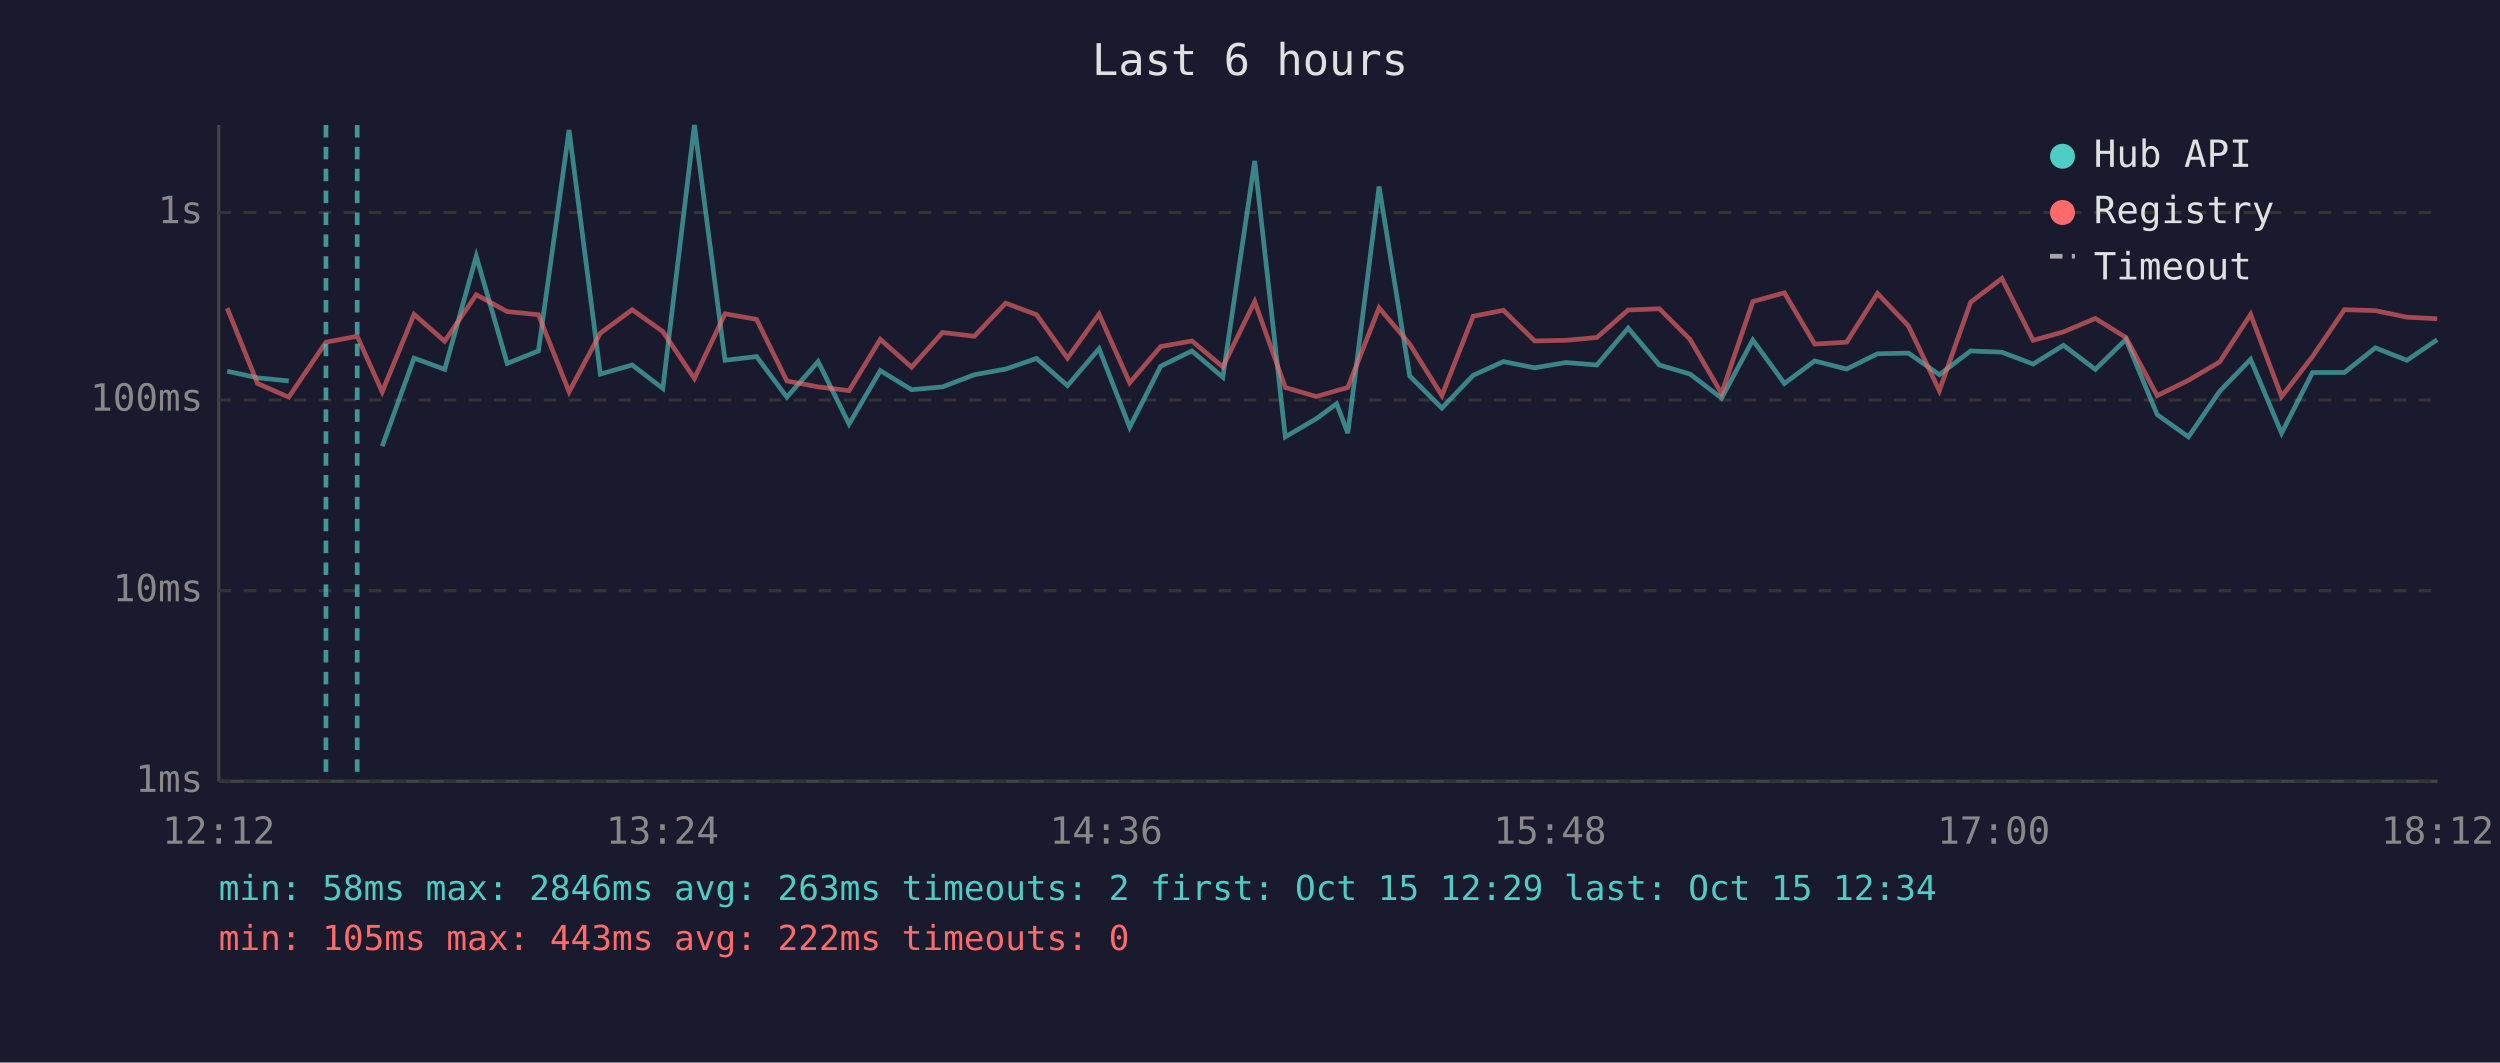
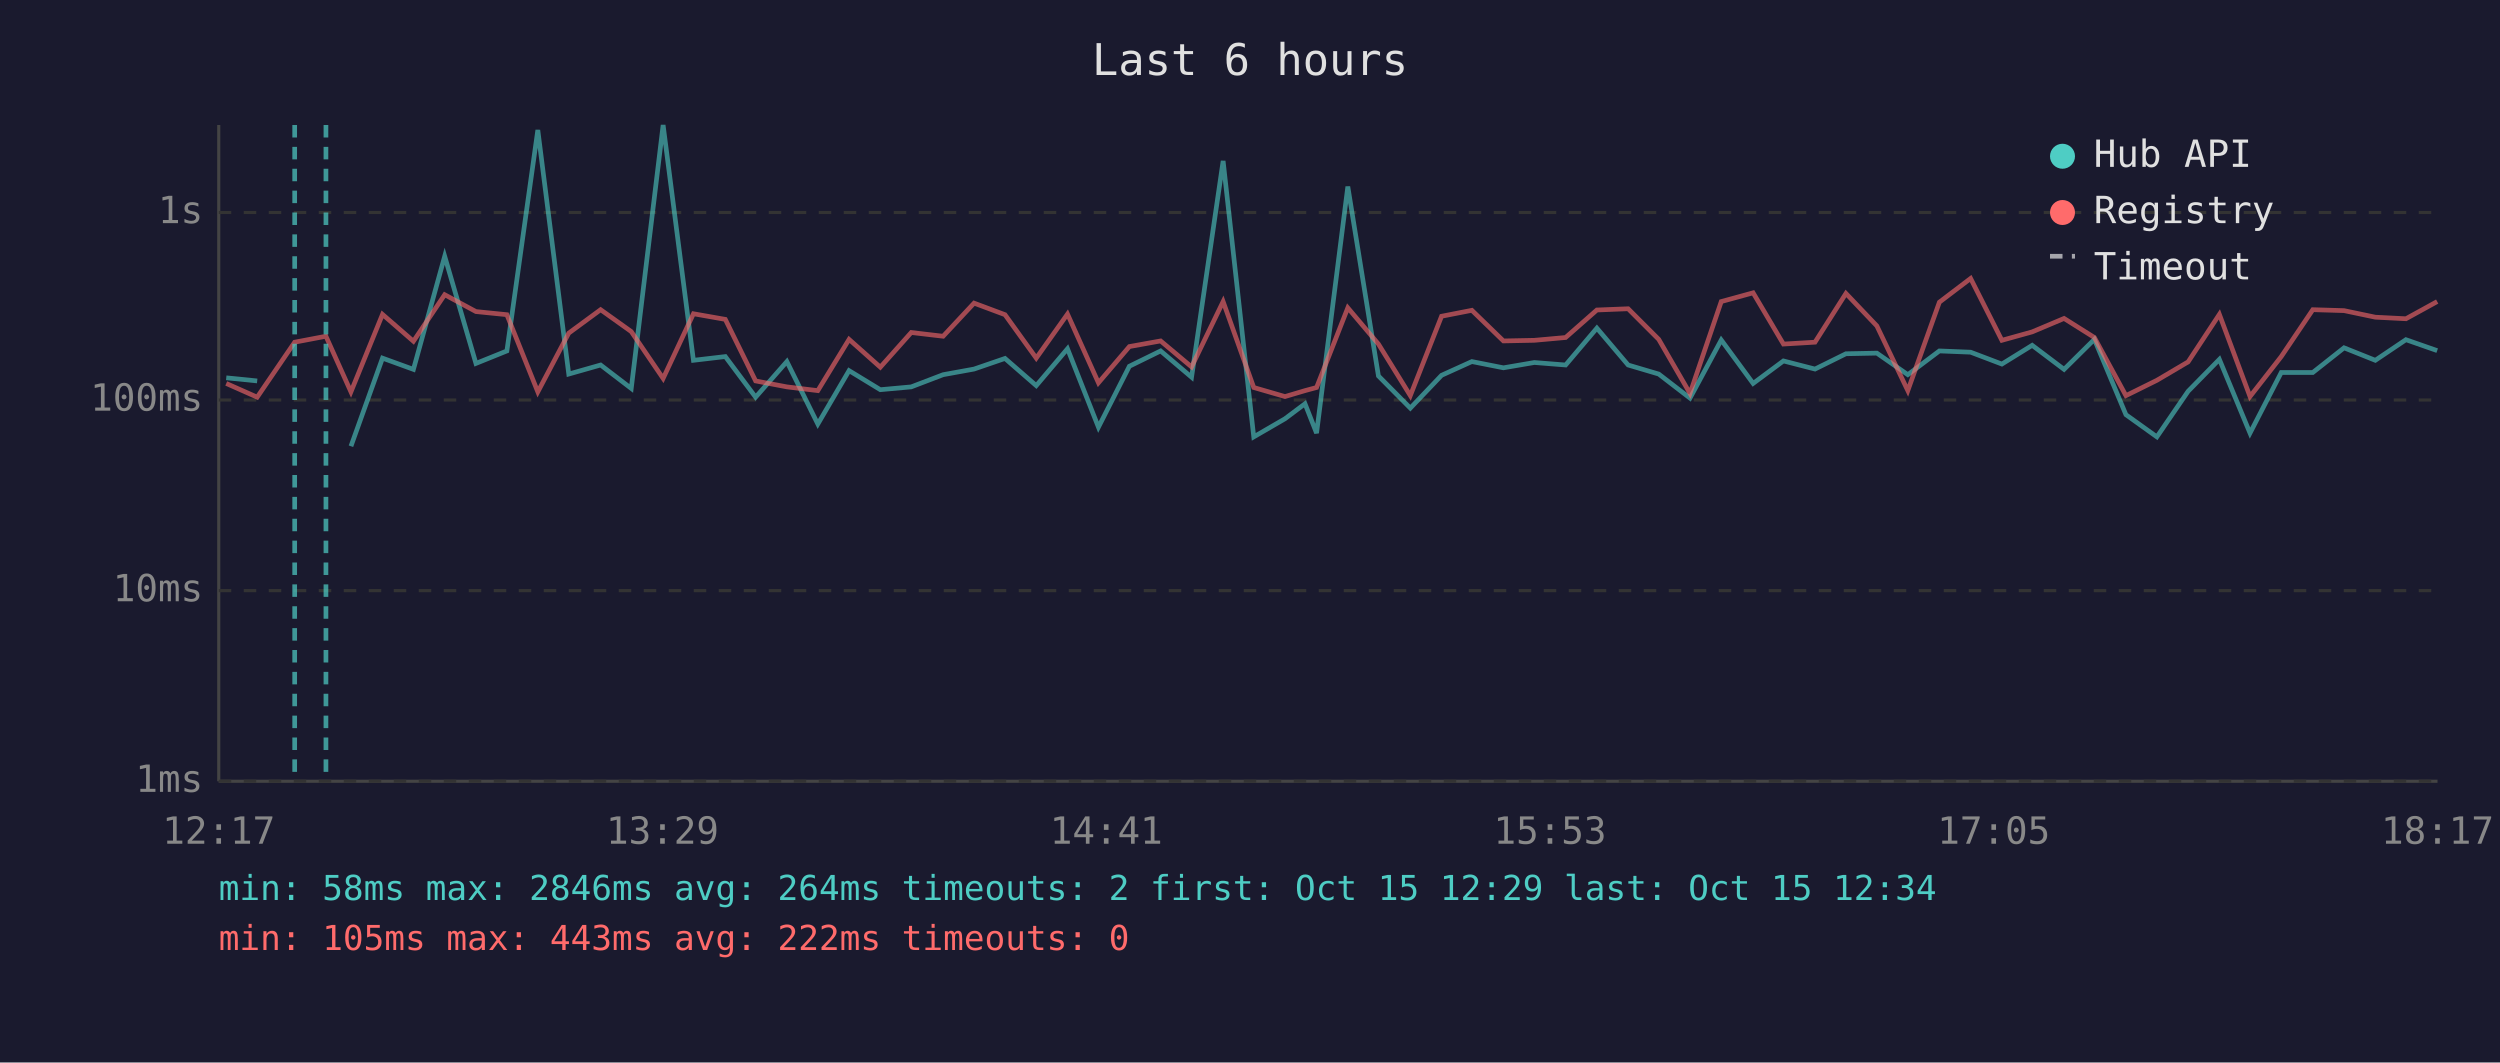
<svg xmlns="http://www.w3.org/2000/svg" viewBox="0 0 800 340" font-family="monospace" font-size="12">
  <rect width="800" height="340" fill="#1a1a2e" />
  <text x="400" y="24" fill="#e0e0e0" font-size="14" text-anchor="middle">Last 6 hours</text>
  <line x1="70" y1="40" x2="70" y2="250" stroke="#444" stroke-width="1" />
  <line x1="70" y1="250" x2="780" y2="250" stroke="#444" stroke-width="1" />
  <line x1="70" y1="250" x2="780" y2="250" stroke="#333" stroke-width="1" stroke-dasharray="4" />
  <text x="65" y="250" fill="#888" text-anchor="end" dominant-baseline="middle">1ms</text>
  <line x1="70" y1="189" x2="780" y2="189" stroke="#333" stroke-width="1" stroke-dasharray="4" />
  <text x="65" y="189" fill="#888" text-anchor="end" dominant-baseline="middle">10ms</text>
  <line x1="70" y1="128" x2="780" y2="128" stroke="#333" stroke-width="1" stroke-dasharray="4" />
  <text x="65" y="128" fill="#888" text-anchor="end" dominant-baseline="middle">100ms</text>
  <line x1="70" y1="68" x2="780" y2="68" stroke="#333" stroke-width="1" stroke-dasharray="4" />
  <text x="65" y="68" fill="#888" text-anchor="end" dominant-baseline="middle">1s</text>
-   <text x="70" y="270" fill="#888" text-anchor="middle">12:12</text>
-   <text x="212" y="270" fill="#888" text-anchor="middle">13:24</text>
-   <text x="354" y="270" fill="#888" text-anchor="middle">14:36</text>
-   <text x="496" y="270" fill="#888" text-anchor="middle">15:48</text>
-   <text x="638" y="270" fill="#888" text-anchor="middle">17:00</text>
-   <text x="780" y="270" fill="#888" text-anchor="middle">18:12</text>
-   <polyline points="72.7,118.8 82.4,120.9 92.4,121.9" fill="none" stroke="#4ecdc4" stroke-width="1.5" opacity="0.6" />
-   <polyline points="122.3,142.8 132.5,114.6 142.3,118.2 152.4,82.0 162.3,116.3 172.3,112.3 182.1,41.6 192.1,119.7 202.3,116.8 212.1,124.3 222.2,40.0 232.0,115.3 242.1,114.1 251.8,127.1 261.8,115.7 271.7,135.7 281.7,118.6 291.7,124.7 301.6,123.8 311.8,119.9 321.8,118.1 331.7,114.7 341.6,123.4 351.7,111.6 361.5,136.7 371.4,117.2 381.4,112.3 391.3,120.7 401.5,51.5 411.3,139.8 421.2,134.0 427.7,129.2 431.3,138.6 441.3,59.7 451.1,120.3 461.4,130.6 471.4,120.1 481.1,115.7 491.1,117.7 501.1,116.0 511.0,116.8 521.0,105.0 531.0,116.8 540.8,119.7 550.9,127.4 560.9,108.8 571.0,122.7 580.7,115.5 590.9,118.1 600.8,113.2 610.7,113.0 620.6,119.9 630.6,112.3 640.6,112.7 650.6,116.5 660.3,110.5 670.5,118.2 680.3,108.6 690.3,132.7 700.3,139.8 710.3,125.2 720.2,115.0 730.1,138.6 740.0,119.2 750.2,119.2 760.1,111.3 770.2,115.3 779.9,108.7" fill="none" stroke="#4ecdc4" stroke-width="1.5" opacity="0.6" />
-   <polyline points="72.7,98.6 82.4,122.7 92.4,127.1 104.3,109.5 114.3,107.6 122.3,125.4 132.5,100.6 142.3,109.2 152.4,94.3 162.3,99.7 172.3,100.7 182.1,125.4 192.1,106.6 202.3,99.1 212.1,106.1 222.2,121.1 232.0,100.4 242.1,102.2 251.8,121.9 261.8,123.8 271.7,125.0 281.7,108.6 291.7,117.5 301.6,106.4 311.8,107.6 321.8,97.0 331.7,100.7 341.6,114.6 351.7,100.5 361.5,122.5 371.4,110.9 381.4,109.1 391.3,117.4 401.5,96.5 411.3,124.0 421.2,126.9 427.7,125.0 431.3,124.0 441.3,98.5 451.1,110.1 461.4,126.6 471.4,101.2 481.1,99.3 491.1,109.1 501.1,108.9 511.0,108.0 521.0,99.2 531.0,98.8 540.8,108.6 550.9,125.9 560.9,96.5 571.0,93.7 580.7,110.1 590.9,109.5 600.8,93.9 610.7,104.3 620.6,125.0 630.6,96.7 640.6,89.1 650.6,108.9 660.3,106.2 670.5,101.9 680.3,108.0 690.3,126.6 700.3,121.7 710.3,115.8 720.2,100.6 730.1,126.9 740.0,114.1 750.2,99.1 760.1,99.4 770.2,101.5 779.9,102.0" fill="none" stroke="#ff6b6b" stroke-width="1.5" opacity="0.6" />
+   <text x="70" y="270" fill="#888" text-anchor="middle">12:17</text>
+   <text x="212" y="270" fill="#888" text-anchor="middle">13:29</text>
+   <text x="354" y="270" fill="#888" text-anchor="middle">14:41</text>
+   <text x="496" y="270" fill="#888" text-anchor="middle">15:53</text>
+   <text x="638" y="270" fill="#888" text-anchor="middle">17:05</text>
+   <text x="780" y="270" fill="#888" text-anchor="middle">18:17</text>
+   <polyline points="72.4,120.9 82.3,121.9" fill="none" stroke="#4ecdc4" stroke-width="1.5" opacity="0.6" />
+   <polyline points="112.3,142.8 122.4,114.6 132.3,118.2 142.3,82.0 152.3,116.3 162.2,112.3 172.1,41.6 182.0,119.7 192.2,116.8 202.0,124.3 212.2,40.0 221.9,115.3 232.1,114.1 241.8,127.1 251.8,115.7 261.7,135.7 271.7,118.6 281.7,124.7 291.6,123.8 301.8,119.9 311.7,118.1 321.6,114.7 331.6,123.4 341.6,111.6 351.5,136.7 361.4,117.2 371.4,112.3 381.3,120.7 391.4,51.5 401.2,139.8 411.2,134.0 417.6,129.2 421.3,138.6 431.3,59.7 441.1,120.3 451.3,130.6 461.3,120.1 471.0,115.7 481.1,117.7 491.0,116.0 501.0,116.8 511.0,105.0 521.0,116.8 530.8,119.7 540.8,127.4 550.8,108.8 561.0,122.7 570.7,115.5 580.8,118.1 590.7,113.2 600.6,113.0 610.5,119.9 620.6,112.3 630.6,112.7 640.6,116.5 650.3,110.5 660.5,118.2 670.2,108.6 680.3,132.7 690.2,139.8 700.2,125.2 710.2,115.0 720.0,138.6 730.0,119.2 740.1,119.2 750.1,111.3 760.1,115.3 769.9,108.7 779.9,112.2" fill="none" stroke="#4ecdc4" stroke-width="1.5" opacity="0.6" />
+   <polyline points="72.4,122.7 82.3,127.1 94.3,109.5 104.3,107.6 112.3,125.4 122.4,100.6 132.3,109.2 142.3,94.3 152.3,99.7 162.2,100.7 172.1,125.4 182.0,106.6 192.2,99.1 202.0,106.1 212.2,121.1 221.9,100.4 232.1,102.2 241.8,121.9 251.8,123.8 261.7,125.0 271.7,108.6 281.7,117.5 291.6,106.4 301.8,107.6 311.7,97.0 321.6,100.7 331.6,114.6 341.6,100.5 351.5,122.5 361.4,110.9 371.4,109.1 381.3,117.4 391.4,96.5 401.2,124.0 411.2,126.9 417.6,125.0 421.3,124.0 431.3,98.5 441.1,110.1 451.3,126.6 461.3,101.2 471.0,99.3 481.1,109.1 491.0,108.9 501.0,108.0 511.0,99.2 521.0,98.8 530.8,108.6 540.8,125.9 550.8,96.5 561.0,93.7 570.7,110.1 580.8,109.5 590.7,93.9 600.6,104.3 610.5,125.0 620.6,96.7 630.6,89.1 640.6,108.9 650.3,106.2 660.5,101.9 670.2,108.0 680.3,126.6 690.2,121.7 700.2,115.8 710.2,100.6 720.0,126.9 730.0,114.1 740.1,99.1 750.1,99.4 760.1,101.5 769.9,102.0 779.9,96.5" fill="none" stroke="#ff6b6b" stroke-width="1.5" opacity="0.6" />
+   <line x1="94.3" y1="40" x2="94.3" y2="250" stroke="#4ecdc4" stroke-width="1.5" stroke-dasharray="4,3" opacity="0.7" />
  <line x1="104.3" y1="40" x2="104.3" y2="250" stroke="#4ecdc4" stroke-width="1.5" stroke-dasharray="4,3" opacity="0.7" />
-   <line x1="114.3" y1="40" x2="114.3" y2="250" stroke="#4ecdc4" stroke-width="1.5" stroke-dasharray="4,3" opacity="0.7" />
  <circle cx="660" cy="50" r="4" fill="#4ecdc4" />
  <text x="670" y="50" fill="#e0e0e0" dominant-baseline="middle">Hub API</text>
  <circle cx="660" cy="68" r="4" fill="#ff6b6b" />
  <text x="670" y="68" fill="#e0e0e0" dominant-baseline="middle">Registry</text>
  <line x1="656" y1="82" x2="664" y2="82" stroke="#e0e0e0" stroke-width="1.5" stroke-dasharray="4,3" opacity="0.7" />
  <text x="670" y="86" fill="#e0e0e0" dominant-baseline="middle">Timeout</text>
-   <text x="70" y="288" fill="#4ecdc4" font-size="11">min: 58ms  max: 2846ms  avg: 263ms  timeouts: 2  first: Oct 15 12:29  last: Oct 15 12:34</text>
+   <text x="70" y="288" fill="#4ecdc4" font-size="11">min: 58ms  max: 2846ms  avg: 264ms  timeouts: 2  first: Oct 15 12:29  last: Oct 15 12:34</text>
  <text x="70" y="304" fill="#ff6b6b" font-size="11">min: 105ms  max: 443ms  avg: 222ms  timeouts: 0</text>
</svg>
